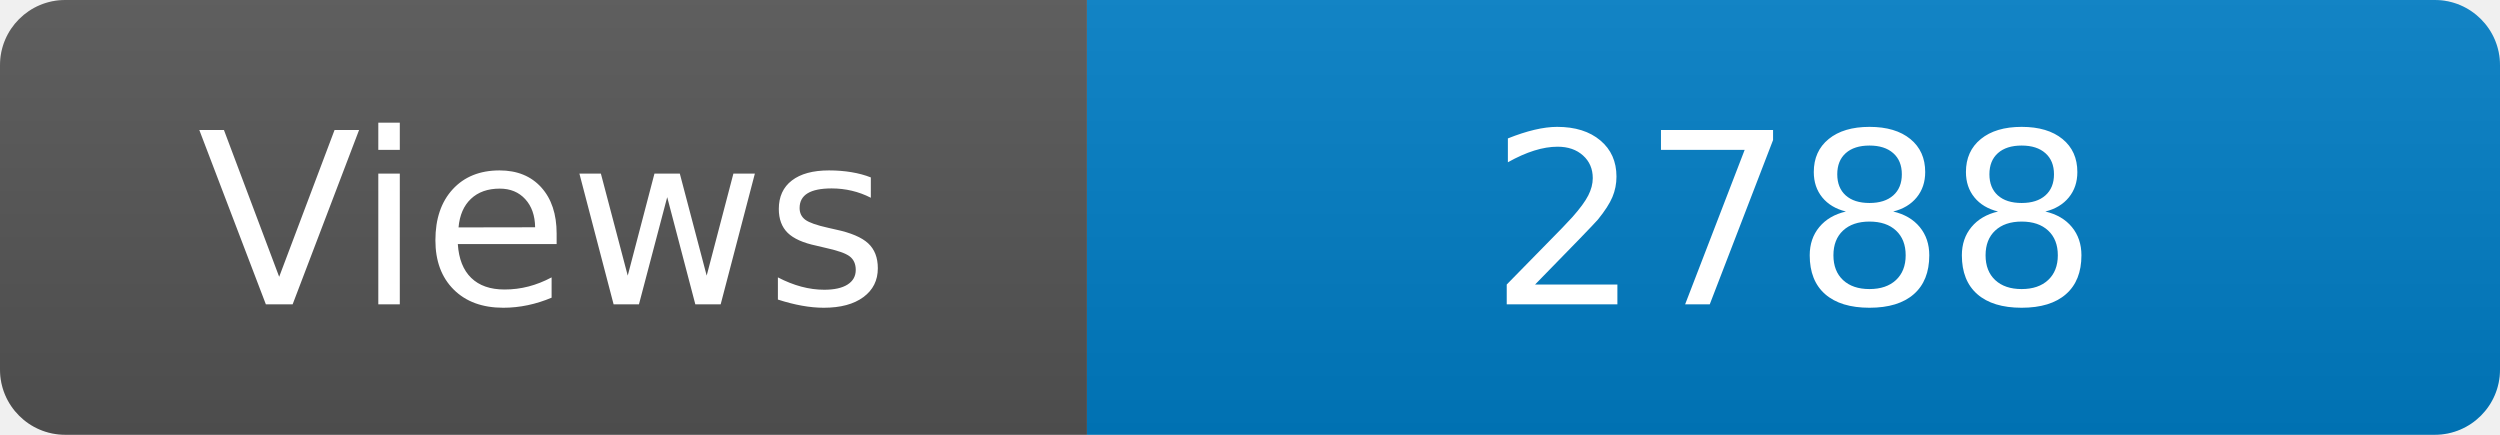
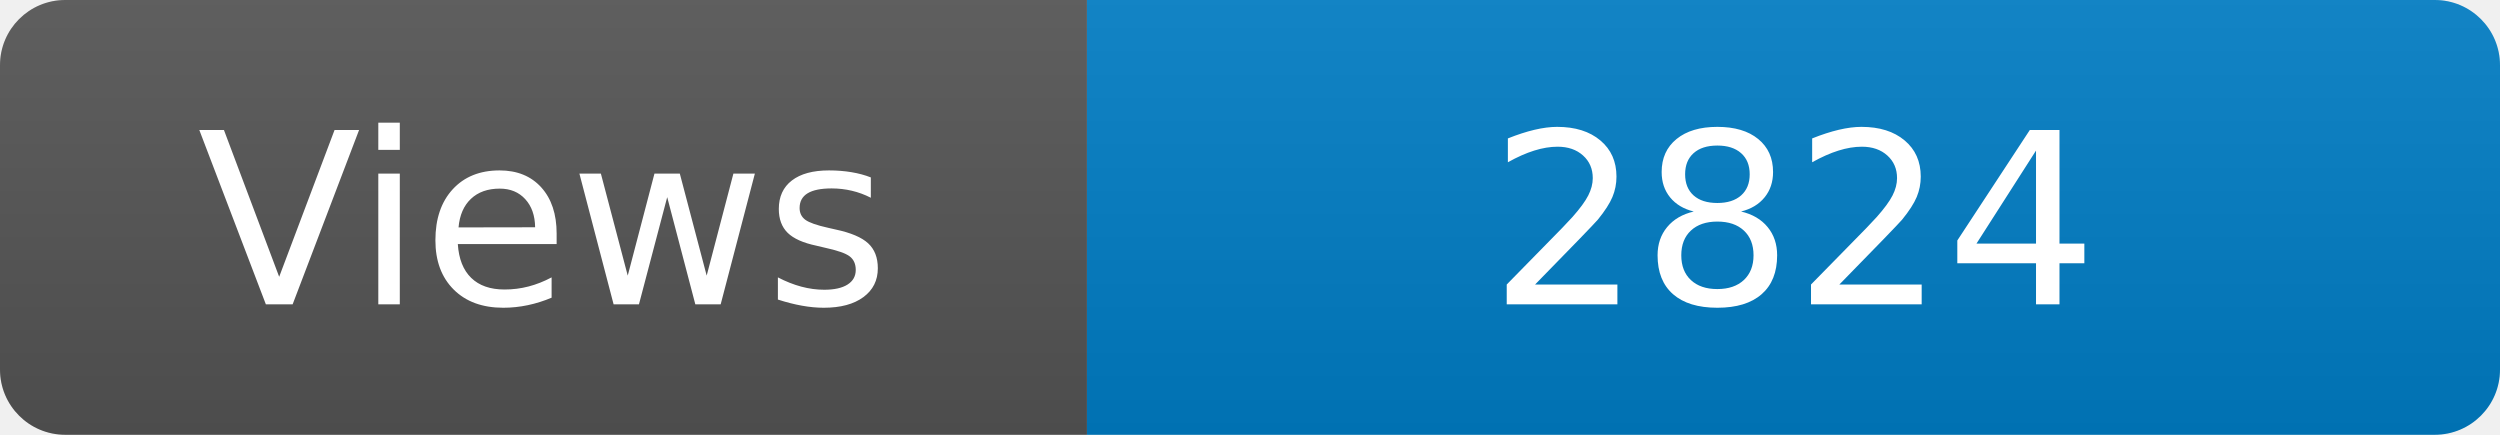
<svg xmlns="http://www.w3.org/2000/svg" width="115" height="20" role="img" aria-label="Maintained?: yes">
  <linearGradient id="s" x2="0" y2="100%">
    <stop offset="0" stop-color="#bbb" stop-opacity=".1" />
    <stop offset="1" stop-opacity=".1" />
  </linearGradient>
  <clipPath id="r">
    <rect width="115" height="20" rx="3" fill="#fff" />
  </clipPath>
  <g clip-path="url(#r)">
    <rect width="50" height="20" fill="#555" />
    <rect x="50" width="160" height="20" fill="#007ec6" />
    <rect width="115" height="20" fill="url(#s)" />
  </g>
  <g fill="#fff" text-anchor="middle" font-family="Verdana,Geneva,DejaVu Sans,sans-serif" font-size="110">
    <text x="250" y="140" transform="scale(.1)" fill="#fff">Views</text>
-     <text x="825" y="140" transform="scale(.1)" fill="#fff">2788</text>
+     <text x="825" y="140" transform="scale(.1)" fill="#fff">2824</text>
  </g>
</svg>
